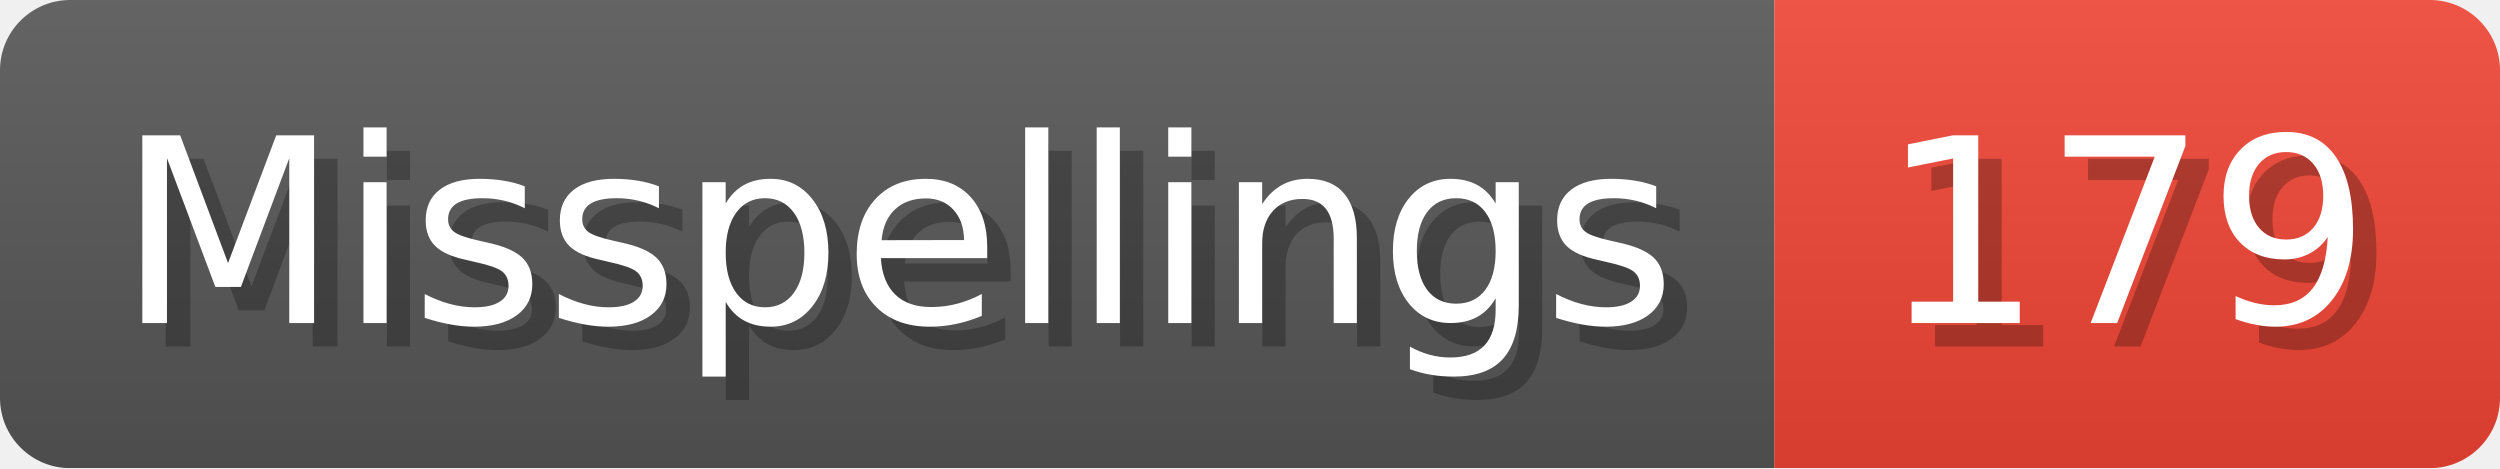
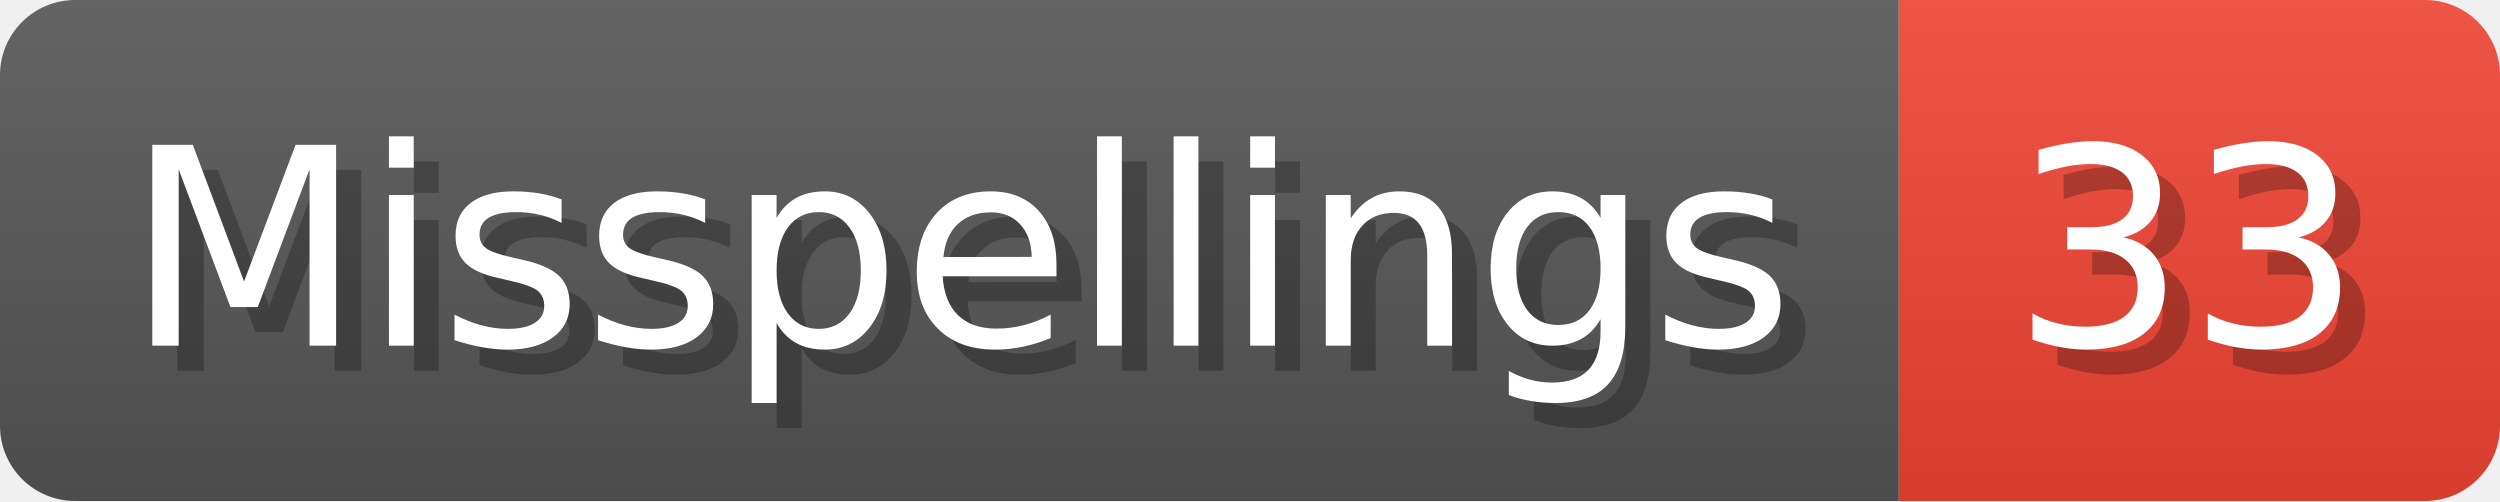
- <svg xmlns="http://www.w3.org/2000/svg" width="106.8" height="20" viewBox="0 0 1068 200" role="img" aria-label="Misspellings: 179">
+ <svg xmlns="http://www.w3.org/2000/svg" width="99.8" height="20" viewBox="0 0 998 200" role="img" aria-label="Misspellings: 33">
  <linearGradient id="a" x2="0" y2="100%">
    <stop offset="0" stop-opacity=".1" stop-color="#EEE" />
    <stop offset="1" stop-opacity=".1" />
  </linearGradient>
  <mask id="m">
-     <rect width="1068" height="200" rx="30" fill="#FFF" />
+     <rect width="998" height="200" rx="30" fill="#FFF" />
  </mask>
  <g mask="url(#m)">
    <rect width="758" height="200" fill="#555" />
-     <rect width="310" height="200" fill="#E43" x="758" />
-     <rect width="1068" height="200" fill="url(#a)" />
+     <rect width="240" height="200" fill="#E43" x="758" />
+     <rect width="998" height="200" fill="url(#a)" />
  </g>
  <g aria-hidden="true" fill="#fff" text-anchor="start" font-family="Verdana,DejaVu Sans,sans-serif" font-size="110">
    <text x="60" y="148" textLength="658" fill="#000" opacity="0.25">Misspellings</text>
    <text x="50" y="138" textLength="658">Misspellings</text>
-     <text x="813" y="148" textLength="210" fill="#000" opacity="0.25">179</text>
-     <text x="803" y="138" textLength="210">179</text>
+     <text x="813" y="148" textLength="140" fill="#000" opacity="0.25">33</text>
+     <text x="803" y="138" textLength="140">33</text>
  </g>
</svg>
